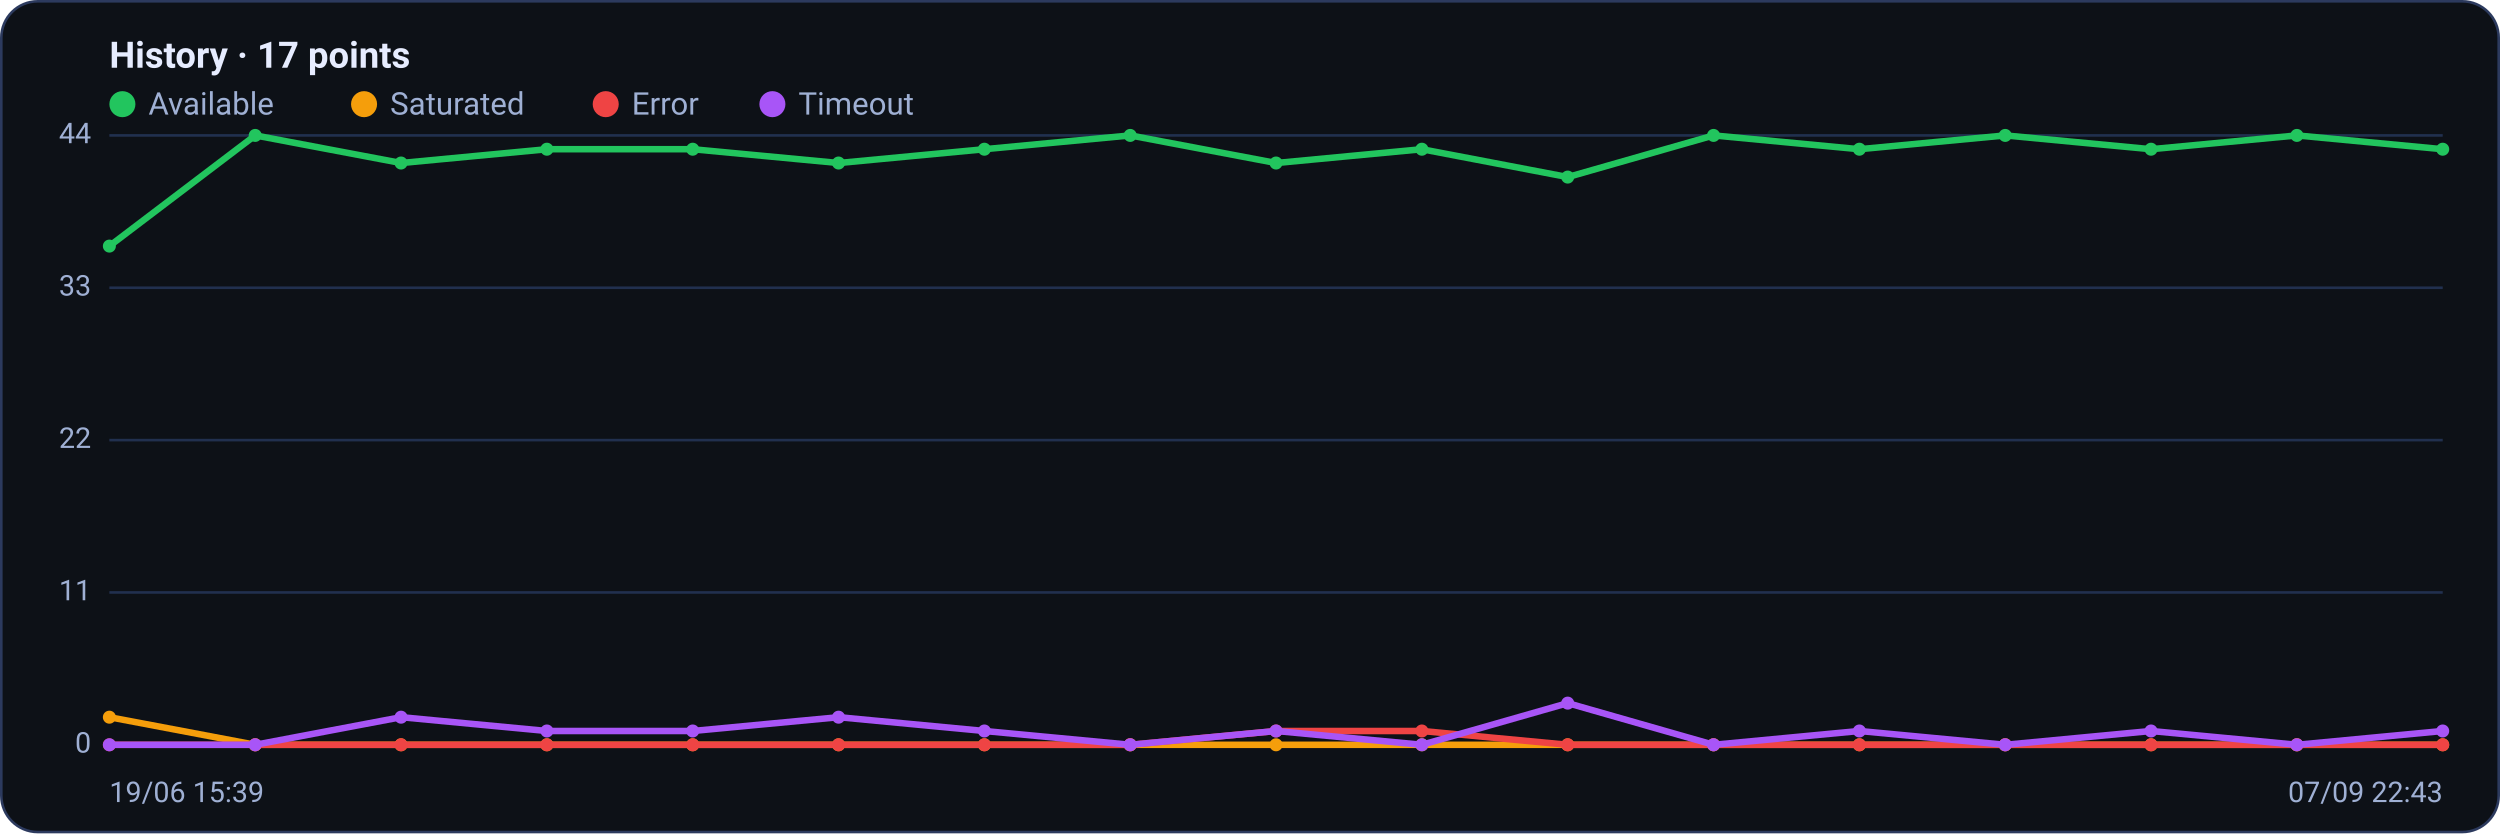
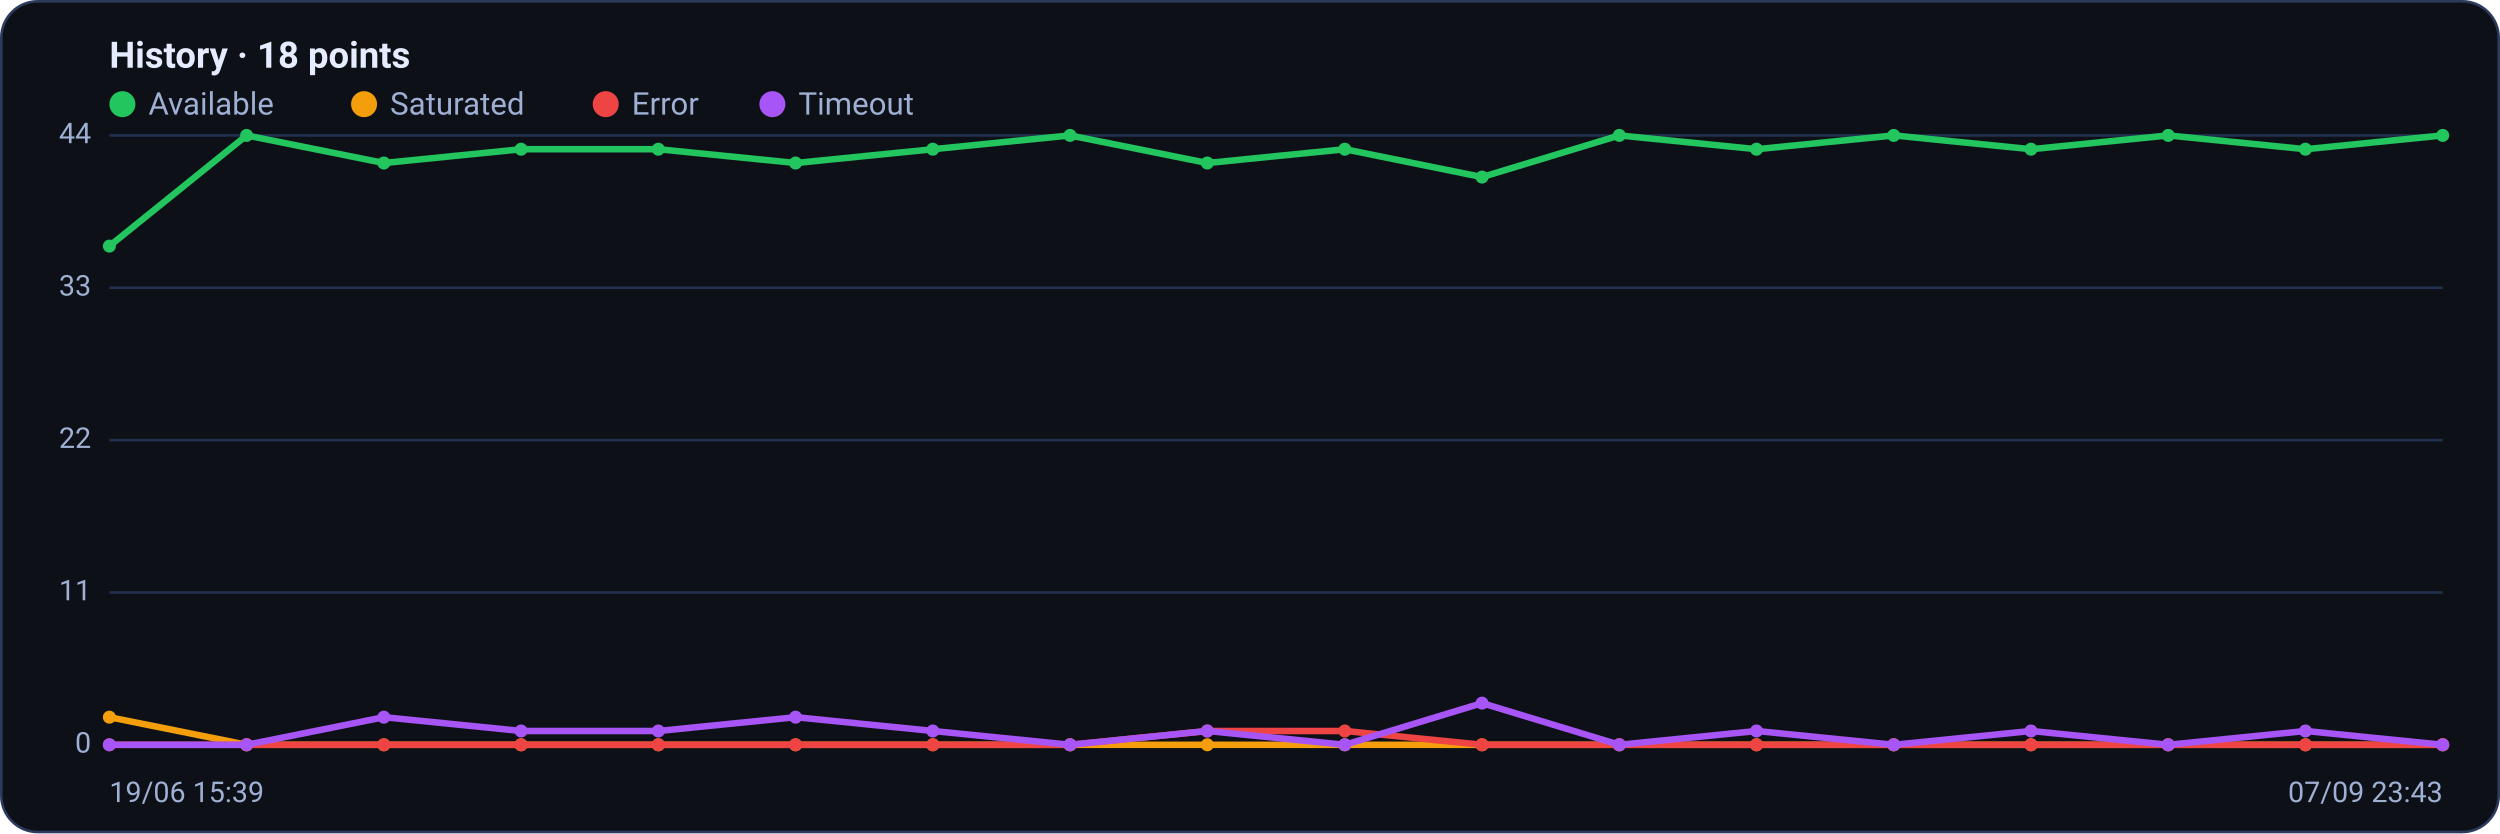
<svg xmlns="http://www.w3.org/2000/svg" viewBox="0 0 960 320" width="960" height="320" font-family="Segoe UI, system-ui, -apple-system, Roboto, Helvetica, Arial, sans-serif" role="img" aria-label="Availability history per region">
  <rect x="0.5" y="0.5" width="959" height="319" rx="14" fill="#0d1117" stroke="#2c3a5e" />
-   <text x="42" y="26" font-size="14" font-weight="600" fill="#e6ecff">History · 17 points</text>
+   <text x="42" y="26" font-size="14" font-weight="600" fill="#e6ecff">History · 18 points</text>
  <circle cx="47" cy="40" r="5" fill="#22c55e" />
  <text x="57" y="44" font-size="12" fill="#9fb0d4">Available</text>
  <circle cx="139.8" cy="40" r="5" fill="#f59e0b" />
  <text x="149.8" y="44" font-size="12" fill="#9fb0d4">Saturated</text>
  <circle cx="232.6" cy="40" r="5" fill="#ef4444" />
  <text x="242.6" y="44" font-size="12" fill="#9fb0d4">Error</text>
  <circle cx="296.6" cy="40" r="5" fill="#a855f7" />
  <text x="306.6" y="44" font-size="12" fill="#9fb0d4">Timeout</text>
  <line x1="42" y1="286.0" x2="938" y2="286.0" stroke="#21304f" stroke-width="1" />
  <text x="35" y="289.0" text-anchor="end" font-size="11" fill="#9fb0d4">0</text>
  <line x1="42" y1="227.5" x2="938" y2="227.5" stroke="#21304f" stroke-width="1" />
  <text x="35" y="230.5" text-anchor="end" font-size="11" fill="#9fb0d4">11</text>
  <line x1="42" y1="169.0" x2="938" y2="169.0" stroke="#21304f" stroke-width="1" />
  <text x="35" y="172.0" text-anchor="end" font-size="11" fill="#9fb0d4">22</text>
  <line x1="42" y1="110.5" x2="938" y2="110.5" stroke="#21304f" stroke-width="1" />
  <text x="35" y="113.5" text-anchor="end" font-size="11" fill="#9fb0d4">33</text>
  <line x1="42" y1="52.0" x2="938" y2="52.0" stroke="#21304f" stroke-width="1" />
  <text x="35" y="55.0" text-anchor="end" font-size="11" fill="#9fb0d4">44</text>
-   <polyline fill="none" stroke="#22c55e" stroke-width="2.5" stroke-linejoin="round" stroke-linecap="round" points="42.0,94.5 98.0,52.0 154.0,62.6 210.0,57.3 266.0,57.3 322.0,62.6 378.0,57.3 434.0,52.0 490.0,62.6 546.0,57.3 602.0,68.0 658.0,52.0 714.0,57.3 770.0,52.0 826.0,57.3 882.0,52.0 938.0,57.3" />
+   <polyline fill="none" stroke="#22c55e" stroke-width="2.5" stroke-linejoin="round" stroke-linecap="round" points="42.0,94.5 94.7,52.0 147.4,62.6 200.1,57.3 252.8,57.3 305.5,62.6 358.2,57.3 410.9,52.0 463.6,62.6 516.4,57.3 569.1,68.0 621.8,52.0 674.5,57.3 727.2,52.0 779.9,57.3 832.6,52.0 885.3,57.3 938.0,52.0" />
  <circle cx="42.0" cy="94.5" r="2.5" fill="#22c55e" />
-   <circle cx="98.0" cy="52.0" r="2.5" fill="#22c55e" />
-   <circle cx="154.0" cy="62.6" r="2.5" fill="#22c55e" />
-   <circle cx="210.0" cy="57.3" r="2.5" fill="#22c55e" />
-   <circle cx="266.0" cy="57.3" r="2.5" fill="#22c55e" />
-   <circle cx="322.0" cy="62.6" r="2.5" fill="#22c55e" />
-   <circle cx="378.0" cy="57.3" r="2.5" fill="#22c55e" />
-   <circle cx="434.0" cy="52.0" r="2.5" fill="#22c55e" />
-   <circle cx="490.0" cy="62.6" r="2.5" fill="#22c55e" />
-   <circle cx="546.0" cy="57.3" r="2.5" fill="#22c55e" />
-   <circle cx="602.0" cy="68.0" r="2.5" fill="#22c55e" />
-   <circle cx="658.0" cy="52.0" r="2.5" fill="#22c55e" />
-   <circle cx="714.0" cy="57.3" r="2.5" fill="#22c55e" />
-   <circle cx="770.0" cy="52.0" r="2.5" fill="#22c55e" />
-   <circle cx="826.0" cy="57.3" r="2.5" fill="#22c55e" />
-   <circle cx="882.0" cy="52.0" r="2.5" fill="#22c55e" />
-   <circle cx="938.0" cy="57.3" r="2.5" fill="#22c55e" />
-   <polyline fill="none" stroke="#f59e0b" stroke-width="2.5" stroke-linejoin="round" stroke-linecap="round" points="42.0,275.4 98.0,286.0 154.0,286.0 210.0,286.0 266.0,286.0 322.0,286.0 378.0,286.0 434.0,286.0 490.0,286.0 546.0,286.0 602.0,286.0 658.0,286.0 714.0,286.0 770.0,286.0 826.0,286.0 882.0,286.0 938.0,286.0" />
+   <circle cx="94.7" cy="52.0" r="2.5" fill="#22c55e" />
+   <circle cx="147.4" cy="62.6" r="2.5" fill="#22c55e" />
+   <circle cx="200.1" cy="57.3" r="2.5" fill="#22c55e" />
+   <circle cx="252.8" cy="57.3" r="2.5" fill="#22c55e" />
+   <circle cx="305.5" cy="62.6" r="2.5" fill="#22c55e" />
+   <circle cx="358.2" cy="57.3" r="2.5" fill="#22c55e" />
+   <circle cx="410.9" cy="52.0" r="2.5" fill="#22c55e" />
+   <circle cx="463.6" cy="62.6" r="2.5" fill="#22c55e" />
+   <circle cx="516.4" cy="57.3" r="2.5" fill="#22c55e" />
+   <circle cx="569.1" cy="68.0" r="2.5" fill="#22c55e" />
+   <circle cx="621.8" cy="52.0" r="2.5" fill="#22c55e" />
+   <circle cx="674.5" cy="57.3" r="2.5" fill="#22c55e" />
+   <circle cx="727.2" cy="52.0" r="2.5" fill="#22c55e" />
+   <circle cx="779.9" cy="57.3" r="2.5" fill="#22c55e" />
+   <circle cx="832.6" cy="52.0" r="2.5" fill="#22c55e" />
+   <circle cx="885.3" cy="57.3" r="2.5" fill="#22c55e" />
+   <circle cx="938.0" cy="52.0" r="2.5" fill="#22c55e" />
+   <polyline fill="none" stroke="#f59e0b" stroke-width="2.5" stroke-linejoin="round" stroke-linecap="round" points="42.0,275.4 94.7,286.0 147.4,286.0 200.1,286.0 252.8,286.0 305.5,286.0 358.2,286.0 410.9,286.0 463.6,286.0 516.4,286.0 569.1,286.0 621.8,286.0 674.5,286.0 727.2,286.0 779.9,286.0 832.6,286.0 885.3,286.0 938.0,286.0" />
  <circle cx="42.0" cy="275.4" r="2.5" fill="#f59e0b" />
-   <circle cx="98.0" cy="286.0" r="2.5" fill="#f59e0b" />
-   <circle cx="154.0" cy="286.0" r="2.5" fill="#f59e0b" />
-   <circle cx="210.0" cy="286.0" r="2.5" fill="#f59e0b" />
-   <circle cx="266.0" cy="286.0" r="2.5" fill="#f59e0b" />
-   <circle cx="322.0" cy="286.0" r="2.5" fill="#f59e0b" />
-   <circle cx="378.0" cy="286.0" r="2.5" fill="#f59e0b" />
-   <circle cx="434.0" cy="286.0" r="2.5" fill="#f59e0b" />
-   <circle cx="490.0" cy="286.0" r="2.5" fill="#f59e0b" />
-   <circle cx="546.0" cy="286.0" r="2.5" fill="#f59e0b" />
-   <circle cx="602.0" cy="286.0" r="2.5" fill="#f59e0b" />
-   <circle cx="658.0" cy="286.0" r="2.5" fill="#f59e0b" />
-   <circle cx="714.0" cy="286.0" r="2.5" fill="#f59e0b" />
-   <circle cx="770.0" cy="286.0" r="2.5" fill="#f59e0b" />
-   <circle cx="826.0" cy="286.0" r="2.5" fill="#f59e0b" />
-   <circle cx="882.0" cy="286.0" r="2.5" fill="#f59e0b" />
+   <circle cx="94.7" cy="286.0" r="2.5" fill="#f59e0b" />
+   <circle cx="147.4" cy="286.0" r="2.5" fill="#f59e0b" />
+   <circle cx="200.1" cy="286.0" r="2.5" fill="#f59e0b" />
+   <circle cx="252.8" cy="286.0" r="2.5" fill="#f59e0b" />
+   <circle cx="305.5" cy="286.0" r="2.5" fill="#f59e0b" />
+   <circle cx="358.2" cy="286.0" r="2.5" fill="#f59e0b" />
+   <circle cx="410.9" cy="286.0" r="2.5" fill="#f59e0b" />
+   <circle cx="463.6" cy="286.0" r="2.5" fill="#f59e0b" />
+   <circle cx="516.4" cy="286.0" r="2.5" fill="#f59e0b" />
+   <circle cx="569.1" cy="286.0" r="2.5" fill="#f59e0b" />
+   <circle cx="621.8" cy="286.0" r="2.5" fill="#f59e0b" />
+   <circle cx="674.5" cy="286.0" r="2.5" fill="#f59e0b" />
+   <circle cx="727.2" cy="286.0" r="2.5" fill="#f59e0b" />
+   <circle cx="779.9" cy="286.0" r="2.5" fill="#f59e0b" />
+   <circle cx="832.6" cy="286.0" r="2.5" fill="#f59e0b" />
+   <circle cx="885.3" cy="286.0" r="2.5" fill="#f59e0b" />
  <circle cx="938.0" cy="286.0" r="2.5" fill="#f59e0b" />
-   <polyline fill="none" stroke="#ef4444" stroke-width="2.5" stroke-linejoin="round" stroke-linecap="round" points="42.0,286.0 98.0,286.0 154.0,286.0 210.0,286.0 266.0,286.0 322.0,286.0 378.0,286.0 434.0,286.0 490.0,280.7 546.0,280.7 602.0,286.0 658.0,286.0 714.0,286.0 770.0,286.0 826.0,286.0 882.0,286.0 938.0,286.0" />
+   <polyline fill="none" stroke="#ef4444" stroke-width="2.5" stroke-linejoin="round" stroke-linecap="round" points="42.0,286.0 94.7,286.0 147.4,286.0 200.1,286.0 252.8,286.0 305.5,286.0 358.2,286.0 410.9,286.0 463.6,280.7 516.4,280.7 569.1,286.0 621.8,286.0 674.5,286.0 727.2,286.0 779.9,286.0 832.6,286.0 885.3,286.0 938.0,286.0" />
  <circle cx="42.0" cy="286.0" r="2.5" fill="#ef4444" />
-   <circle cx="98.0" cy="286.0" r="2.5" fill="#ef4444" />
-   <circle cx="154.0" cy="286.0" r="2.5" fill="#ef4444" />
-   <circle cx="210.0" cy="286.0" r="2.5" fill="#ef4444" />
-   <circle cx="266.0" cy="286.0" r="2.5" fill="#ef4444" />
-   <circle cx="322.0" cy="286.0" r="2.5" fill="#ef4444" />
-   <circle cx="378.0" cy="286.0" r="2.5" fill="#ef4444" />
-   <circle cx="434.0" cy="286.0" r="2.5" fill="#ef4444" />
-   <circle cx="490.0" cy="280.7" r="2.5" fill="#ef4444" />
-   <circle cx="546.0" cy="280.7" r="2.5" fill="#ef4444" />
-   <circle cx="602.0" cy="286.0" r="2.5" fill="#ef4444" />
-   <circle cx="658.0" cy="286.0" r="2.5" fill="#ef4444" />
-   <circle cx="714.0" cy="286.0" r="2.5" fill="#ef4444" />
-   <circle cx="770.0" cy="286.0" r="2.5" fill="#ef4444" />
-   <circle cx="826.0" cy="286.0" r="2.5" fill="#ef4444" />
-   <circle cx="882.0" cy="286.0" r="2.5" fill="#ef4444" />
+   <circle cx="94.7" cy="286.0" r="2.5" fill="#ef4444" />
+   <circle cx="147.4" cy="286.0" r="2.5" fill="#ef4444" />
+   <circle cx="200.1" cy="286.0" r="2.5" fill="#ef4444" />
+   <circle cx="252.8" cy="286.0" r="2.5" fill="#ef4444" />
+   <circle cx="305.5" cy="286.0" r="2.5" fill="#ef4444" />
+   <circle cx="358.2" cy="286.0" r="2.5" fill="#ef4444" />
+   <circle cx="410.9" cy="286.0" r="2.5" fill="#ef4444" />
+   <circle cx="463.6" cy="280.7" r="2.5" fill="#ef4444" />
+   <circle cx="516.4" cy="280.7" r="2.5" fill="#ef4444" />
+   <circle cx="569.1" cy="286.0" r="2.5" fill="#ef4444" />
+   <circle cx="621.8" cy="286.0" r="2.5" fill="#ef4444" />
+   <circle cx="674.5" cy="286.0" r="2.5" fill="#ef4444" />
+   <circle cx="727.2" cy="286.0" r="2.5" fill="#ef4444" />
+   <circle cx="779.9" cy="286.0" r="2.5" fill="#ef4444" />
+   <circle cx="832.6" cy="286.0" r="2.5" fill="#ef4444" />
+   <circle cx="885.3" cy="286.0" r="2.5" fill="#ef4444" />
  <circle cx="938.0" cy="286.0" r="2.5" fill="#ef4444" />
-   <polyline fill="none" stroke="#a855f7" stroke-width="2.5" stroke-linejoin="round" stroke-linecap="round" points="42.0,286.0 98.0,286.0 154.0,275.4 210.0,280.7 266.0,280.7 322.0,275.4 378.0,280.7 434.0,286.0 490.0,280.7 546.0,286.0 602.0,270.0 658.0,286.0 714.0,280.7 770.0,286.0 826.0,280.7 882.0,286.0 938.0,280.7" />
+   <polyline fill="none" stroke="#a855f7" stroke-width="2.5" stroke-linejoin="round" stroke-linecap="round" points="42.0,286.0 94.7,286.0 147.4,275.4 200.1,280.7 252.8,280.7 305.5,275.4 358.2,280.7 410.9,286.0 463.6,280.7 516.4,286.0 569.1,270.0 621.8,286.0 674.5,280.7 727.2,286.0 779.9,280.7 832.6,286.0 885.3,280.7 938.0,286.0" />
  <circle cx="42.0" cy="286.0" r="2.5" fill="#a855f7" />
-   <circle cx="98.0" cy="286.0" r="2.5" fill="#a855f7" />
-   <circle cx="154.0" cy="275.4" r="2.5" fill="#a855f7" />
-   <circle cx="210.0" cy="280.7" r="2.5" fill="#a855f7" />
-   <circle cx="266.0" cy="280.7" r="2.5" fill="#a855f7" />
-   <circle cx="322.0" cy="275.4" r="2.5" fill="#a855f7" />
-   <circle cx="378.0" cy="280.7" r="2.5" fill="#a855f7" />
-   <circle cx="434.0" cy="286.0" r="2.5" fill="#a855f7" />
-   <circle cx="490.0" cy="280.7" r="2.5" fill="#a855f7" />
-   <circle cx="546.0" cy="286.0" r="2.5" fill="#a855f7" />
-   <circle cx="602.0" cy="270.0" r="2.5" fill="#a855f7" />
-   <circle cx="658.0" cy="286.0" r="2.5" fill="#a855f7" />
-   <circle cx="714.0" cy="280.7" r="2.5" fill="#a855f7" />
-   <circle cx="770.0" cy="286.0" r="2.5" fill="#a855f7" />
-   <circle cx="826.0" cy="280.7" r="2.5" fill="#a855f7" />
-   <circle cx="882.0" cy="286.0" r="2.5" fill="#a855f7" />
-   <circle cx="938.0" cy="280.7" r="2.5" fill="#a855f7" />
+   <circle cx="94.7" cy="286.0" r="2.5" fill="#a855f7" />
+   <circle cx="147.4" cy="275.4" r="2.5" fill="#a855f7" />
+   <circle cx="200.1" cy="280.7" r="2.5" fill="#a855f7" />
+   <circle cx="252.8" cy="280.7" r="2.5" fill="#a855f7" />
+   <circle cx="305.5" cy="275.4" r="2.5" fill="#a855f7" />
+   <circle cx="358.2" cy="280.7" r="2.5" fill="#a855f7" />
+   <circle cx="410.9" cy="286.0" r="2.5" fill="#a855f7" />
+   <circle cx="463.6" cy="280.7" r="2.5" fill="#a855f7" />
+   <circle cx="516.4" cy="286.0" r="2.5" fill="#a855f7" />
+   <circle cx="569.1" cy="270.0" r="2.5" fill="#a855f7" />
+   <circle cx="621.8" cy="286.0" r="2.5" fill="#a855f7" />
+   <circle cx="674.5" cy="280.7" r="2.5" fill="#a855f7" />
+   <circle cx="727.2" cy="286.0" r="2.5" fill="#a855f7" />
+   <circle cx="779.9" cy="280.7" r="2.5" fill="#a855f7" />
+   <circle cx="832.6" cy="286.0" r="2.5" fill="#a855f7" />
+   <circle cx="885.3" cy="280.7" r="2.5" fill="#a855f7" />
+   <circle cx="938.0" cy="286.0" r="2.5" fill="#a855f7" />
  <text x="42" y="308" font-size="11" fill="#9fb0d4">19/06 15:39</text>
-   <text x="938" y="308" text-anchor="end" font-size="11" fill="#9fb0d4">07/09 22:43</text>
+   <text x="938" y="308" text-anchor="end" font-size="11" fill="#9fb0d4">07/09 23:43</text>
</svg>
